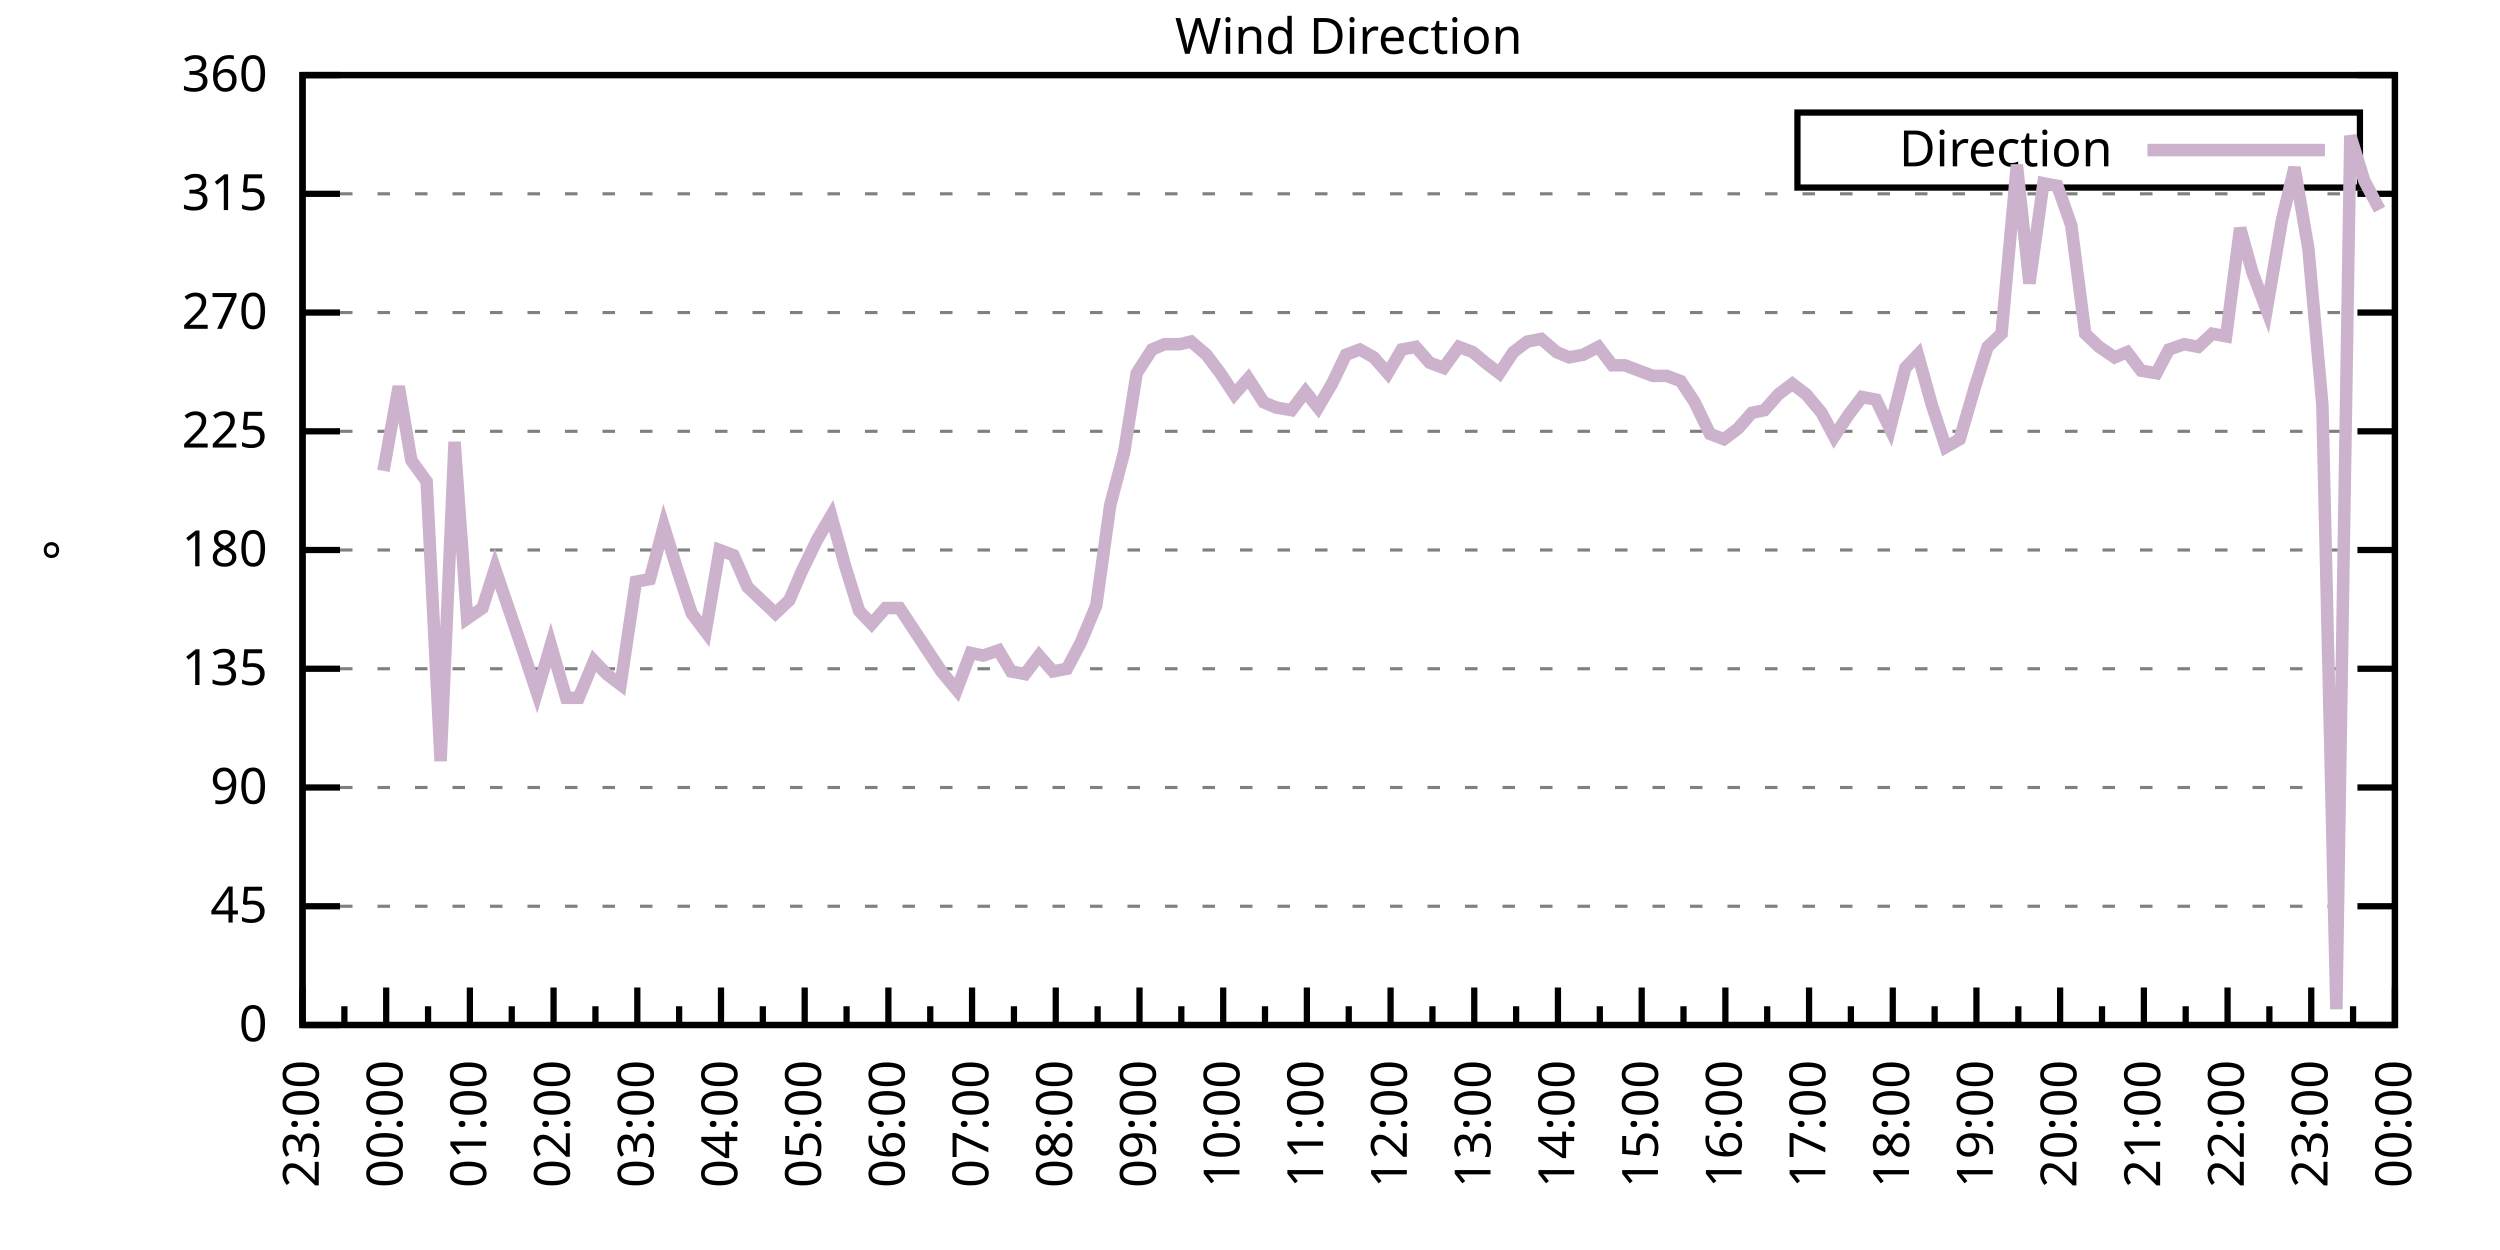
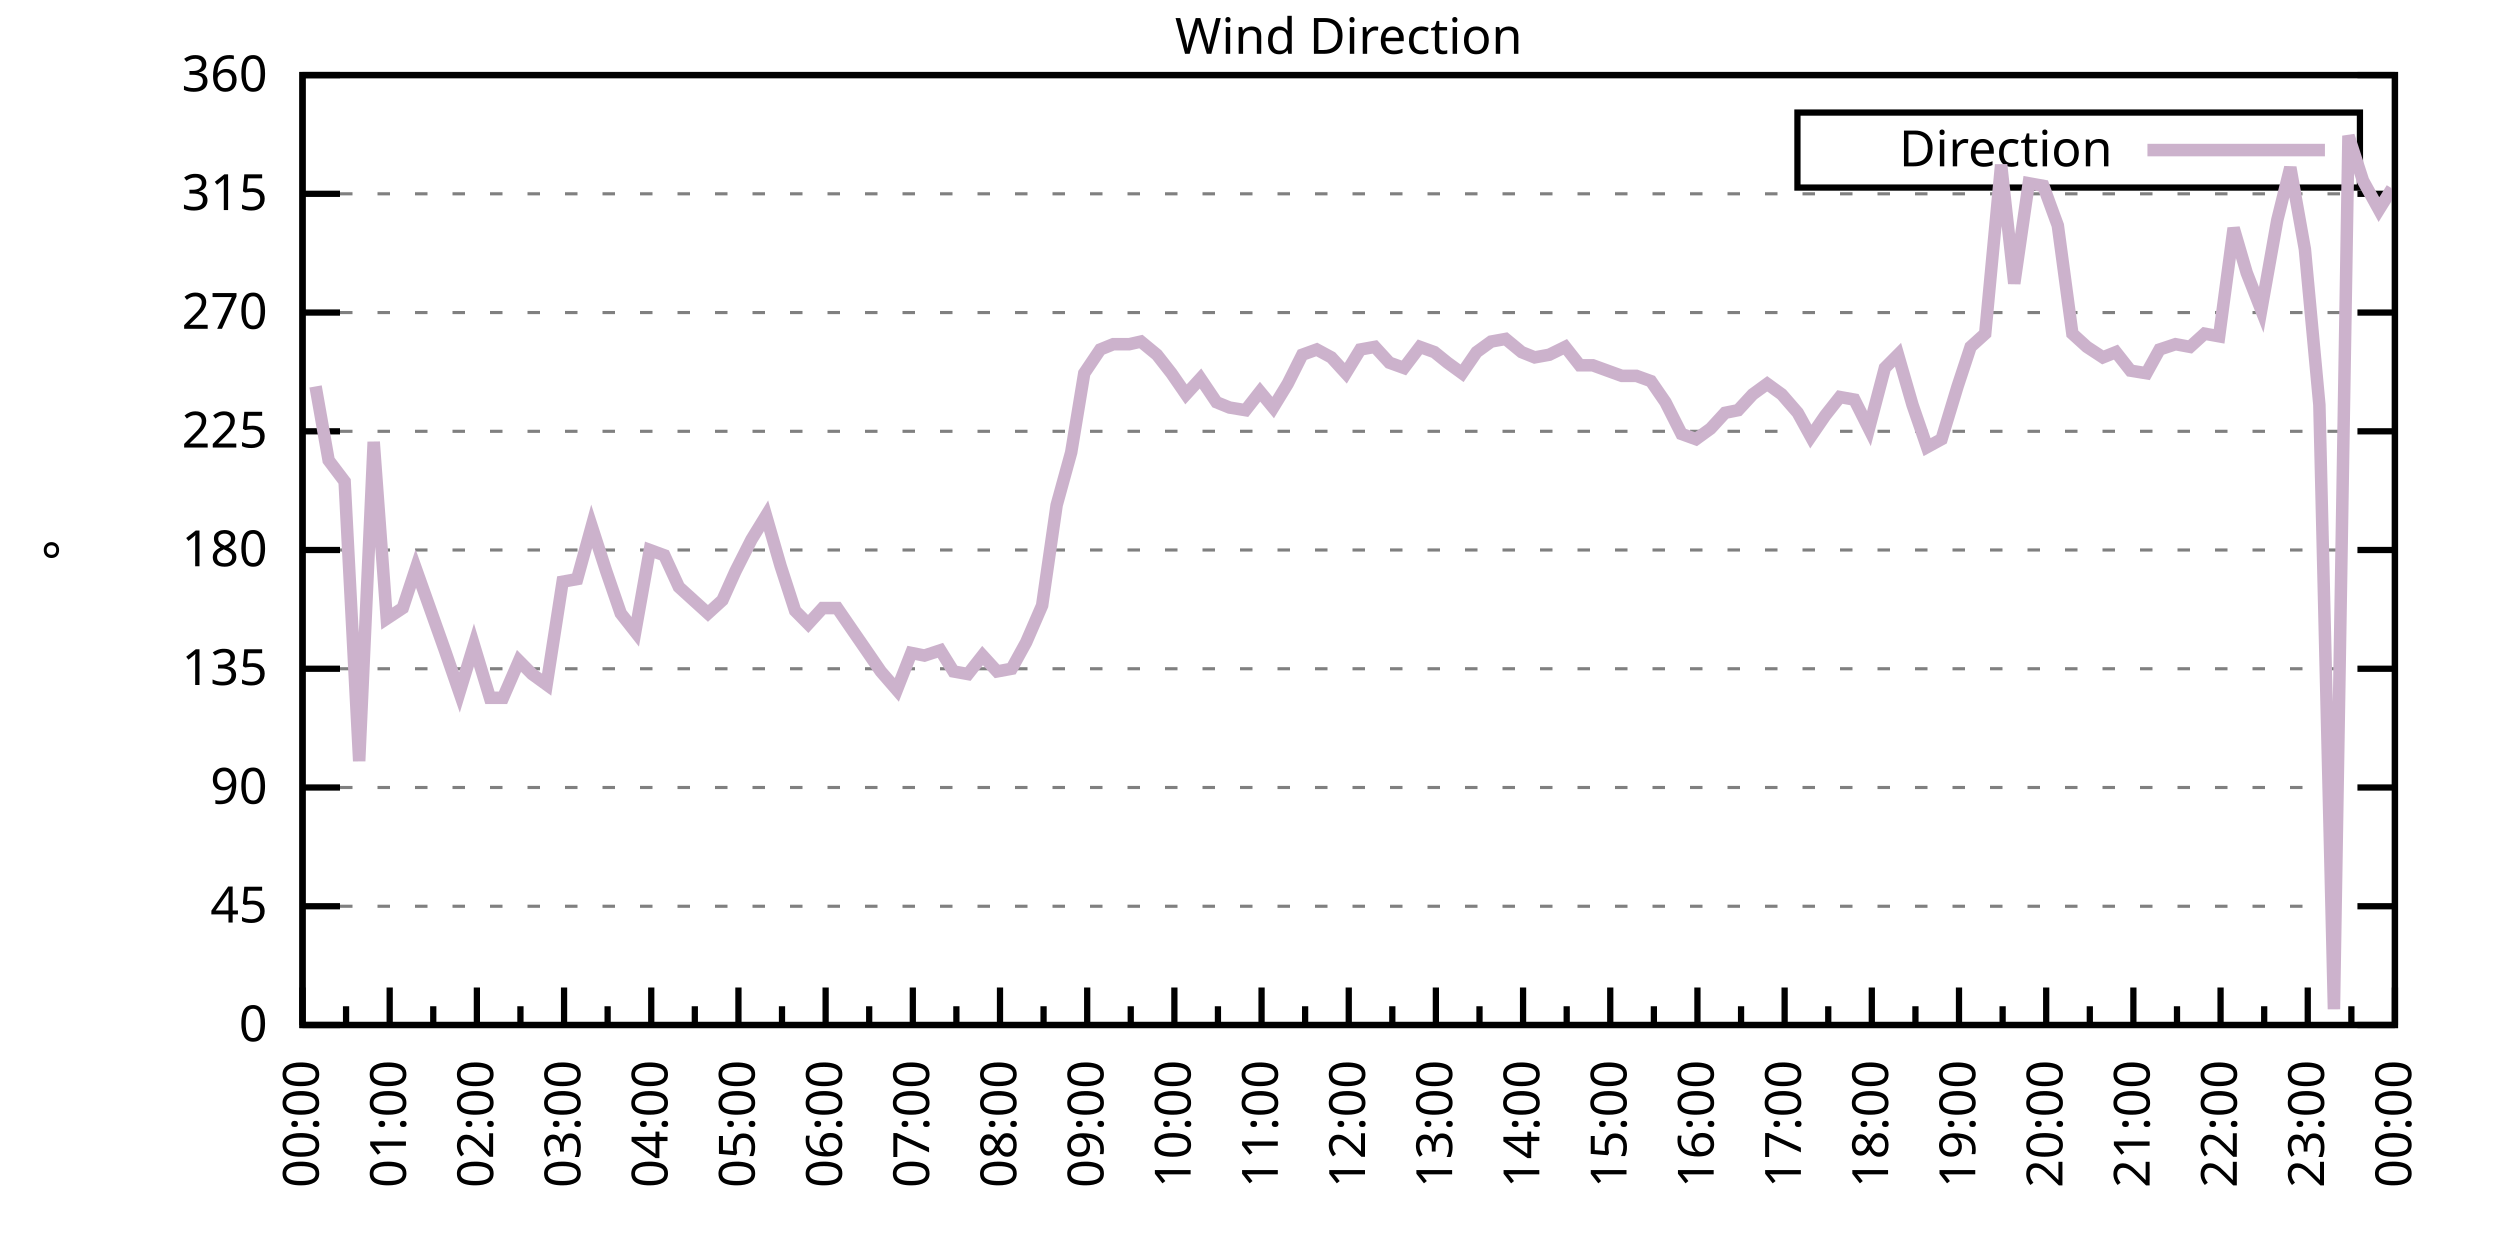
<svg xmlns="http://www.w3.org/2000/svg" xmlns:xlink="http://www.w3.org/1999/xlink" width="400" height="200" viewBox="0 0 400 200">
  <g id="gnuplot_canvas">
    <rect x="0" y="0" width="400" height="200" fill="none" />
    <defs>
      <circle id="gpDot" r="0.5" stroke-width="0.5" stroke="currentColor" />
      <path id="gpPt0" stroke-width="0.333" stroke="currentColor" d="M-1,0 h2 M0,-1 v2" />
      <path id="gpPt1" stroke-width="0.333" stroke="currentColor" d="M-1,-1 L1,1 M1,-1 L-1,1" />
      <path id="gpPt2" stroke-width="0.333" stroke="currentColor" d="M-1,0 L1,0 M0,-1 L0,1 M-1,-1 L1,1 M-1,1 L1,-1" />
      <rect id="gpPt3" stroke-width="0.333" stroke="currentColor" x="-1" y="-1" width="2" height="2" />
      <rect id="gpPt4" stroke-width="0.333" stroke="currentColor" fill="currentColor" x="-1" y="-1" width="2" height="2" />
      <circle id="gpPt5" stroke-width="0.333" stroke="currentColor" cx="0" cy="0" r="1" />
      <use xlink:href="#gpPt5" id="gpPt6" fill="currentColor" stroke="none" />
      <path id="gpPt7" stroke-width="0.333" stroke="currentColor" d="M0,-1.33 L-1.33,0.67 L1.33,0.67 z" />
      <use xlink:href="#gpPt7" id="gpPt8" fill="currentColor" stroke="none" />
      <use xlink:href="#gpPt7" id="gpPt9" stroke="currentColor" transform="rotate(180)" />
      <use xlink:href="#gpPt9" id="gpPt10" fill="currentColor" stroke="none" />
      <use xlink:href="#gpPt3" id="gpPt11" stroke="currentColor" transform="rotate(45)" />
      <use xlink:href="#gpPt11" id="gpPt12" fill="currentColor" stroke="none" />
      <path id="gpPt13" stroke-width="0.333" stroke="currentColor" d="M0,1.330 L1.265,0.411 L0.782,-1.067 L-0.782,-1.076 L-1.265,0.411 z" />
      <use xlink:href="#gpPt13" id="gpPt14" fill="currentColor" stroke="none" />
      <filter id="textbox" filterUnits="objectBoundingBox" x="0" y="0" height="1" width="1">
        <feFlood flood-color="white" flood-opacity="1" result="bgnd" />
        <feComposite in="SourceGraphic" in2="bgnd" operator="atop" />
      </filter>
      <filter id="greybox" filterUnits="objectBoundingBox" x="0" y="0" height="1" width="1">
        <feFlood flood-color="lightgrey" flood-opacity="1" result="grey" />
        <feComposite in="SourceGraphic" in2="grey" operator="atop" />
      </filter>
    </defs>
    <g fill="none" color="white" stroke="currentColor" stroke-width="1.00" stroke-linecap="butt" stroke-linejoin="miter">
</g>
    <g fill="none" color="black" stroke="currentColor" stroke-width="1.00" stroke-linecap="butt" stroke-linejoin="miter">
      <g stroke="none" shape-rendering="crispEdges">
        <polygon fill="rgb(255, 255, 255)" points="48.40,164.00 383.18,164.00 383.18,12.02 48.40,12.02 " />
      </g>
    </g>
    <g fill="none" color="black" stroke="currentColor" stroke-width="1.00" stroke-linecap="butt" stroke-linejoin="miter">
</g>
    <g fill="none" color="black" stroke="black" stroke-width="0.50" stroke-linecap="butt" stroke-linejoin="miter">
</g>
    <g fill="none" color="gray" stroke="currentColor" stroke-width="0.50" stroke-linecap="butt" stroke-linejoin="miter">
      <path stroke="gray" stroke-dasharray="2,4" class="gridline" d="M48.40,164.00 L383.19,164.00  " />
    </g>
    <g fill="none" color="gray" stroke="gray" stroke-width="1.00" stroke-linecap="butt" stroke-linejoin="miter">
</g>
    <g fill="none" color="black" stroke="currentColor" stroke-width="1.00" stroke-linecap="butt" stroke-linejoin="miter">
      <path stroke="black" d="M48.40,164.00 L54.40,164.00 M383.19,164.00 L377.19,164.00  " />
      <g transform="translate(42.80,166.60)" stroke="none" fill="black" font-family="Sans" font-size="8.00" text-anchor="end">
        <text>
          <tspan font-family="Sans"> 0</tspan>
        </text>
      </g>
    </g>
    <g fill="none" color="black" stroke="currentColor" stroke-width="1.00" stroke-linecap="butt" stroke-linejoin="miter">
</g>
    <g fill="none" color="black" stroke="black" stroke-width="0.50" stroke-linecap="butt" stroke-linejoin="miter">
</g>
    <g fill="none" color="gray" stroke="currentColor" stroke-width="0.50" stroke-linecap="butt" stroke-linejoin="miter">
      <path stroke="gray" stroke-dasharray="2,4" class="gridline" d="M48.40,145.00 L383.19,145.00  " />
    </g>
    <g fill="none" color="gray" stroke="gray" stroke-width="1.00" stroke-linecap="butt" stroke-linejoin="miter">
</g>
    <g fill="none" color="black" stroke="currentColor" stroke-width="1.00" stroke-linecap="butt" stroke-linejoin="miter">
      <path stroke="black" d="M48.40,145.00 L54.40,145.00 M383.19,145.00 L377.19,145.00  " />
      <g transform="translate(42.80,147.60)" stroke="none" fill="black" font-family="Sans" font-size="8.00" text-anchor="end">
        <text>
          <tspan font-family="Sans"> 45</tspan>
        </text>
      </g>
    </g>
    <g fill="none" color="black" stroke="currentColor" stroke-width="1.00" stroke-linecap="butt" stroke-linejoin="miter">
</g>
    <g fill="none" color="black" stroke="black" stroke-width="0.50" stroke-linecap="butt" stroke-linejoin="miter">
</g>
    <g fill="none" color="gray" stroke="currentColor" stroke-width="0.50" stroke-linecap="butt" stroke-linejoin="miter">
      <path stroke="gray" stroke-dasharray="2,4" class="gridline" d="M48.40,126.00 L383.19,126.00  " />
    </g>
    <g fill="none" color="gray" stroke="gray" stroke-width="1.00" stroke-linecap="butt" stroke-linejoin="miter">
</g>
    <g fill="none" color="black" stroke="currentColor" stroke-width="1.00" stroke-linecap="butt" stroke-linejoin="miter">
      <path stroke="black" d="M48.40,126.00 L54.40,126.00 M383.19,126.00 L377.19,126.00  " />
      <g transform="translate(42.80,128.60)" stroke="none" fill="black" font-family="Sans" font-size="8.00" text-anchor="end">
        <text>
          <tspan font-family="Sans"> 90</tspan>
        </text>
      </g>
    </g>
    <g fill="none" color="black" stroke="currentColor" stroke-width="1.00" stroke-linecap="butt" stroke-linejoin="miter">
</g>
    <g fill="none" color="black" stroke="black" stroke-width="0.50" stroke-linecap="butt" stroke-linejoin="miter">
</g>
    <g fill="none" color="gray" stroke="currentColor" stroke-width="0.50" stroke-linecap="butt" stroke-linejoin="miter">
      <path stroke="gray" stroke-dasharray="2,4" class="gridline" d="M48.40,107.00 L383.19,107.00  " />
    </g>
    <g fill="none" color="gray" stroke="gray" stroke-width="1.00" stroke-linecap="butt" stroke-linejoin="miter">
</g>
    <g fill="none" color="black" stroke="currentColor" stroke-width="1.00" stroke-linecap="butt" stroke-linejoin="miter">
      <path stroke="black" d="M48.40,107.00 L54.40,107.00 M383.19,107.00 L377.19,107.00  " />
      <g transform="translate(42.80,109.60)" stroke="none" fill="black" font-family="Sans" font-size="8.00" text-anchor="end">
        <text>
          <tspan font-family="Sans"> 135</tspan>
        </text>
      </g>
    </g>
    <g fill="none" color="black" stroke="currentColor" stroke-width="1.00" stroke-linecap="butt" stroke-linejoin="miter">
</g>
    <g fill="none" color="black" stroke="black" stroke-width="0.50" stroke-linecap="butt" stroke-linejoin="miter">
</g>
    <g fill="none" color="gray" stroke="currentColor" stroke-width="0.50" stroke-linecap="butt" stroke-linejoin="miter">
      <path stroke="gray" stroke-dasharray="2,4" class="gridline" d="M48.40,88.00 L383.19,88.00  " />
    </g>
    <g fill="none" color="gray" stroke="gray" stroke-width="1.00" stroke-linecap="butt" stroke-linejoin="miter">
</g>
    <g fill="none" color="black" stroke="currentColor" stroke-width="1.00" stroke-linecap="butt" stroke-linejoin="miter">
      <path stroke="black" d="M48.40,88.00 L54.40,88.00 M383.19,88.00 L377.19,88.00  " />
      <g transform="translate(42.80,90.60)" stroke="none" fill="black" font-family="Sans" font-size="8.00" text-anchor="end">
        <text>
          <tspan font-family="Sans"> 180</tspan>
        </text>
      </g>
    </g>
    <g fill="none" color="black" stroke="currentColor" stroke-width="1.00" stroke-linecap="butt" stroke-linejoin="miter">
</g>
    <g fill="none" color="black" stroke="black" stroke-width="0.50" stroke-linecap="butt" stroke-linejoin="miter">
</g>
    <g fill="none" color="gray" stroke="currentColor" stroke-width="0.50" stroke-linecap="butt" stroke-linejoin="miter">
      <path stroke="gray" stroke-dasharray="2,4" class="gridline" d="M48.40,69.01 L383.19,69.01  " />
    </g>
    <g fill="none" color="gray" stroke="gray" stroke-width="1.00" stroke-linecap="butt" stroke-linejoin="miter">
</g>
    <g fill="none" color="black" stroke="currentColor" stroke-width="1.00" stroke-linecap="butt" stroke-linejoin="miter">
      <path stroke="black" d="M48.40,69.01 L54.40,69.01 M383.19,69.01 L377.19,69.01  " />
      <g transform="translate(42.80,71.61)" stroke="none" fill="black" font-family="Sans" font-size="8.00" text-anchor="end">
        <text>
          <tspan font-family="Sans"> 225</tspan>
        </text>
      </g>
    </g>
    <g fill="none" color="black" stroke="currentColor" stroke-width="1.00" stroke-linecap="butt" stroke-linejoin="miter">
</g>
    <g fill="none" color="black" stroke="black" stroke-width="0.50" stroke-linecap="butt" stroke-linejoin="miter">
</g>
    <g fill="none" color="gray" stroke="currentColor" stroke-width="0.50" stroke-linecap="butt" stroke-linejoin="miter">
      <path stroke="gray" stroke-dasharray="2,4" class="gridline" d="M48.40,50.01 L383.19,50.01  " />
    </g>
    <g fill="none" color="gray" stroke="gray" stroke-width="1.00" stroke-linecap="butt" stroke-linejoin="miter">
</g>
    <g fill="none" color="black" stroke="currentColor" stroke-width="1.00" stroke-linecap="butt" stroke-linejoin="miter">
      <path stroke="black" d="M48.40,50.01 L54.40,50.01 M383.19,50.01 L377.19,50.01  " />
      <g transform="translate(42.80,52.61)" stroke="none" fill="black" font-family="Sans" font-size="8.00" text-anchor="end">
        <text>
          <tspan font-family="Sans"> 270</tspan>
        </text>
      </g>
    </g>
    <g fill="none" color="black" stroke="currentColor" stroke-width="1.00" stroke-linecap="butt" stroke-linejoin="miter">
</g>
    <g fill="none" color="black" stroke="black" stroke-width="0.50" stroke-linecap="butt" stroke-linejoin="miter">
</g>
    <g fill="none" color="gray" stroke="currentColor" stroke-width="0.50" stroke-linecap="butt" stroke-linejoin="miter">
      <path stroke="gray" stroke-dasharray="2,4" class="gridline" d="M48.40,31.01 L383.19,31.01  " />
    </g>
    <g fill="none" color="gray" stroke="gray" stroke-width="1.00" stroke-linecap="butt" stroke-linejoin="miter">
</g>
    <g fill="none" color="black" stroke="currentColor" stroke-width="1.00" stroke-linecap="butt" stroke-linejoin="miter">
      <path stroke="black" d="M48.40,31.01 L54.40,31.01 M383.19,31.01 L377.19,31.01  " />
      <g transform="translate(42.80,33.61)" stroke="none" fill="black" font-family="Sans" font-size="8.00" text-anchor="end">
        <text>
          <tspan font-family="Sans"> 315</tspan>
        </text>
      </g>
    </g>
    <g fill="none" color="black" stroke="currentColor" stroke-width="1.00" stroke-linecap="butt" stroke-linejoin="miter">
</g>
    <g fill="none" color="black" stroke="black" stroke-width="0.50" stroke-linecap="butt" stroke-linejoin="miter">
</g>
    <g fill="none" color="gray" stroke="currentColor" stroke-width="0.50" stroke-linecap="butt" stroke-linejoin="miter">
      <path stroke="gray" stroke-dasharray="2,4" class="gridline" d="M48.40,12.01 L383.19,12.01  " />
    </g>
    <g fill="none" color="gray" stroke="gray" stroke-width="1.00" stroke-linecap="butt" stroke-linejoin="miter">
</g>
    <g fill="none" color="black" stroke="currentColor" stroke-width="1.00" stroke-linecap="butt" stroke-linejoin="miter">
      <path stroke="black" d="M48.40,12.01 L54.40,12.01 M383.19,12.01 L377.19,12.01  " />
      <g transform="translate(42.80,14.61)" stroke="none" fill="black" font-family="Sans" font-size="8.00" text-anchor="end">
        <text>
          <tspan font-family="Sans"> 360</tspan>
        </text>
      </g>
    </g>
    <g fill="none" color="black" stroke="currentColor" stroke-width="1.00" stroke-linecap="butt" stroke-linejoin="miter">
      <path stroke="black" d="M48.40,164.00 L48.40,158.00  " />
      <g transform="translate(51.00,169.60) rotate(270)" stroke="none" fill="black" font-family="Sans" font-size="8.00" text-anchor="end">
        <text>
+           <tspan font-family="Sans">00:00</tspan>
+         </text>
+       </g>
+     </g>
+     <g fill="none" color="black" stroke="currentColor" stroke-width="1.00" stroke-linecap="butt" stroke-linejoin="miter">
+       <path stroke="black" d="M55.37,164.00 L55.37,161.00 M62.35,164.00 L62.35,158.00  " />
+       <g transform="translate(64.95,169.60) rotate(270)" stroke="none" fill="black" font-family="Sans" font-size="8.00" text-anchor="end">
+         <text>
+           <tspan font-family="Sans">01:00</tspan>
+         </text>
+       </g>
+     </g>
+     <g fill="none" color="black" stroke="currentColor" stroke-width="1.00" stroke-linecap="butt" stroke-linejoin="miter">
+       <path stroke="black" d="M69.32,164.00 L69.32,161.00 M76.30,164.00 L76.30,158.00  " />
+       <g transform="translate(78.90,169.60) rotate(270)" stroke="none" fill="black" font-family="Sans" font-size="8.00" text-anchor="end">
+         <text>
+           <tspan font-family="Sans">02:00</tspan>
+         </text>
+       </g>
+     </g>
+     <g fill="none" color="black" stroke="currentColor" stroke-width="1.00" stroke-linecap="butt" stroke-linejoin="miter">
+       <path stroke="black" d="M83.27,164.00 L83.27,161.00 M90.25,164.00 L90.25,158.00  " />
+       <g transform="translate(92.85,169.60) rotate(270)" stroke="none" fill="black" font-family="Sans" font-size="8.00" text-anchor="end">
+         <text>
+           <tspan font-family="Sans">03:00</tspan>
+         </text>
+       </g>
+     </g>
+     <g fill="none" color="black" stroke="currentColor" stroke-width="1.00" stroke-linecap="butt" stroke-linejoin="miter">
+       <path stroke="black" d="M97.22,164.00 L97.22,161.00 M104.20,164.00 L104.20,158.00  " />
+       <g transform="translate(106.80,169.60) rotate(270)" stroke="none" fill="black" font-family="Sans" font-size="8.00" text-anchor="end">
+         <text>
+           <tspan font-family="Sans">04:00</tspan>
+         </text>
+       </g>
+     </g>
+     <g fill="none" color="black" stroke="currentColor" stroke-width="1.00" stroke-linecap="butt" stroke-linejoin="miter">
+       <path stroke="black" d="M111.17,164.00 L111.17,161.00 M118.15,164.00 L118.15,158.00  " />
+       <g transform="translate(120.75,169.60) rotate(270)" stroke="none" fill="black" font-family="Sans" font-size="8.00" text-anchor="end">
+         <text>
+           <tspan font-family="Sans">05:00</tspan>
+         </text>
+       </g>
+     </g>
+     <g fill="none" color="black" stroke="currentColor" stroke-width="1.00" stroke-linecap="butt" stroke-linejoin="miter">
+       <path stroke="black" d="M125.12,164.00 L125.12,161.00 M132.10,164.00 L132.10,158.00  " />
+       <g transform="translate(134.70,169.60) rotate(270)" stroke="none" fill="black" font-family="Sans" font-size="8.00" text-anchor="end">
+         <text>
+           <tspan font-family="Sans">06:00</tspan>
+         </text>
+       </g>
+     </g>
+     <g fill="none" color="black" stroke="currentColor" stroke-width="1.00" stroke-linecap="butt" stroke-linejoin="miter">
+       <path stroke="black" d="M139.07,164.00 L139.07,161.00 M146.05,164.00 L146.05,158.00  " />
+       <g transform="translate(148.65,169.60) rotate(270)" stroke="none" fill="black" font-family="Sans" font-size="8.00" text-anchor="end">
+         <text>
+           <tspan font-family="Sans">07:00</tspan>
+         </text>
+       </g>
+     </g>
+     <g fill="none" color="black" stroke="currentColor" stroke-width="1.00" stroke-linecap="butt" stroke-linejoin="miter">
+       <path stroke="black" d="M153.02,164.00 L153.02,161.00 M160.00,164.00 L160.00,158.00  " />
+       <g transform="translate(162.60,169.60) rotate(270)" stroke="none" fill="black" font-family="Sans" font-size="8.00" text-anchor="end">
+         <text>
+           <tspan font-family="Sans">08:00</tspan>
+         </text>
+       </g>
+     </g>
+     <g fill="none" color="black" stroke="currentColor" stroke-width="1.00" stroke-linecap="butt" stroke-linejoin="miter">
+       <path stroke="black" d="M166.97,164.00 L166.97,161.00 M173.95,164.00 L173.95,158.00  " />
+       <g transform="translate(176.55,169.60) rotate(270)" stroke="none" fill="black" font-family="Sans" font-size="8.00" text-anchor="end">
+         <text>
+           <tspan font-family="Sans">09:00</tspan>
+         </text>
+       </g>
+     </g>
+     <g fill="none" color="black" stroke="currentColor" stroke-width="1.00" stroke-linecap="butt" stroke-linejoin="miter">
+       <path stroke="black" d="M180.92,164.00 L180.92,161.00 M187.90,164.00 L187.90,158.00  " />
+       <g transform="translate(190.50,169.60) rotate(270)" stroke="none" fill="black" font-family="Sans" font-size="8.00" text-anchor="end">
+         <text>
+           <tspan font-family="Sans">10:00</tspan>
+         </text>
+       </g>
+     </g>
+     <g fill="none" color="black" stroke="currentColor" stroke-width="1.00" stroke-linecap="butt" stroke-linejoin="miter">
+       <path stroke="black" d="M194.87,164.00 L194.87,161.00 M201.85,164.00 L201.85,158.00  " />
+       <g transform="translate(204.45,169.60) rotate(270)" stroke="none" fill="black" font-family="Sans" font-size="8.00" text-anchor="end">
+         <text>
+           <tspan font-family="Sans">11:00</tspan>
+         </text>
+       </g>
+     </g>
+     <g fill="none" color="black" stroke="currentColor" stroke-width="1.00" stroke-linecap="butt" stroke-linejoin="miter">
+       <path stroke="black" d="M208.82,164.00 L208.82,161.00 M215.80,164.00 L215.80,158.00  " />
+       <g transform="translate(218.40,169.60) rotate(270)" stroke="none" fill="black" font-family="Sans" font-size="8.00" text-anchor="end">
+         <text>
+           <tspan font-family="Sans">12:00</tspan>
+         </text>
+       </g>
+     </g>
+     <g fill="none" color="black" stroke="currentColor" stroke-width="1.00" stroke-linecap="butt" stroke-linejoin="miter">
+       <path stroke="black" d="M222.77,164.00 L222.77,161.00 M229.74,164.00 L229.74,158.00  " />
+       <g transform="translate(232.34,169.60) rotate(270)" stroke="none" fill="black" font-family="Sans" font-size="8.00" text-anchor="end">
+         <text>
+           <tspan font-family="Sans">13:00</tspan>
+         </text>
+       </g>
+     </g>
+     <g fill="none" color="black" stroke="currentColor" stroke-width="1.00" stroke-linecap="butt" stroke-linejoin="miter">
+       <path stroke="black" d="M236.72,164.00 L236.72,161.00 M243.69,164.00 L243.69,158.00  " />
+       <g transform="translate(246.29,169.60) rotate(270)" stroke="none" fill="black" font-family="Sans" font-size="8.00" text-anchor="end">
+         <text>
+           <tspan font-family="Sans">14:00</tspan>
+         </text>
+       </g>
+     </g>
+     <g fill="none" color="black" stroke="currentColor" stroke-width="1.00" stroke-linecap="butt" stroke-linejoin="miter">
+       <path stroke="black" d="M250.67,164.00 L250.67,161.00 M257.64,164.00 L257.64,158.00  " />
+       <g transform="translate(260.24,169.60) rotate(270)" stroke="none" fill="black" font-family="Sans" font-size="8.00" text-anchor="end">
+         <text>
+           <tspan font-family="Sans">15:00</tspan>
+         </text>
+       </g>
+     </g>
+     <g fill="none" color="black" stroke="currentColor" stroke-width="1.00" stroke-linecap="butt" stroke-linejoin="miter">
+       <path stroke="black" d="M264.62,164.00 L264.62,161.00 M271.59,164.00 L271.59,158.00  " />
+       <g transform="translate(274.19,169.60) rotate(270)" stroke="none" fill="black" font-family="Sans" font-size="8.00" text-anchor="end">
+         <text>
+           <tspan font-family="Sans">16:00</tspan>
+         </text>
+       </g>
+     </g>
+     <g fill="none" color="black" stroke="currentColor" stroke-width="1.00" stroke-linecap="butt" stroke-linejoin="miter">
+       <path stroke="black" d="M278.57,164.00 L278.57,161.00 M285.54,164.00 L285.54,158.00  " />
+       <g transform="translate(288.14,169.60) rotate(270)" stroke="none" fill="black" font-family="Sans" font-size="8.00" text-anchor="end">
+         <text>
+           <tspan font-family="Sans">17:00</tspan>
+         </text>
+       </g>
+     </g>
+     <g fill="none" color="black" stroke="currentColor" stroke-width="1.00" stroke-linecap="butt" stroke-linejoin="miter">
+       <path stroke="black" d="M292.52,164.00 L292.52,161.00 M299.49,164.00 L299.49,158.00  " />
+       <g transform="translate(302.09,169.60) rotate(270)" stroke="none" fill="black" font-family="Sans" font-size="8.00" text-anchor="end">
+         <text>
+           <tspan font-family="Sans">18:00</tspan>
+         </text>
+       </g>
+     </g>
+     <g fill="none" color="black" stroke="currentColor" stroke-width="1.00" stroke-linecap="butt" stroke-linejoin="miter">
+       <path stroke="black" d="M306.47,164.00 L306.47,161.00 M313.44,164.00 L313.44,158.00  " />
+       <g transform="translate(316.04,169.60) rotate(270)" stroke="none" fill="black" font-family="Sans" font-size="8.00" text-anchor="end">
+         <text>
+           <tspan font-family="Sans">19:00</tspan>
+         </text>
+       </g>
+     </g>
+     <g fill="none" color="black" stroke="currentColor" stroke-width="1.00" stroke-linecap="butt" stroke-linejoin="miter">
+       <path stroke="black" d="M320.42,164.00 L320.42,161.00 M327.39,164.00 L327.39,158.00  " />
+       <g transform="translate(329.99,169.60) rotate(270)" stroke="none" fill="black" font-family="Sans" font-size="8.00" text-anchor="end">
+         <text>
+           <tspan font-family="Sans">20:00</tspan>
+         </text>
+       </g>
+     </g>
+     <g fill="none" color="black" stroke="currentColor" stroke-width="1.00" stroke-linecap="butt" stroke-linejoin="miter">
+       <path stroke="black" d="M334.37,164.00 L334.37,161.00 M341.34,164.00 L341.34,158.00  " />
+       <g transform="translate(343.94,169.60) rotate(270)" stroke="none" fill="black" font-family="Sans" font-size="8.00" text-anchor="end">
+         <text>
+           <tspan font-family="Sans">21:00</tspan>
+         </text>
+       </g>
+     </g>
+     <g fill="none" color="black" stroke="currentColor" stroke-width="1.00" stroke-linecap="butt" stroke-linejoin="miter">
+       <path stroke="black" d="M348.32,164.00 L348.32,161.00 M355.29,164.00 L355.29,158.00  " />
+       <g transform="translate(357.89,169.60) rotate(270)" stroke="none" fill="black" font-family="Sans" font-size="8.00" text-anchor="end">
+         <text>
+           <tspan font-family="Sans">22:00</tspan>
+         </text>
+       </g>
+     </g>
+     <g fill="none" color="black" stroke="currentColor" stroke-width="1.00" stroke-linecap="butt" stroke-linejoin="miter">
+       <path stroke="black" d="M362.27,164.00 L362.27,161.00 M369.24,164.00 L369.24,158.00  " />
+       <g transform="translate(371.84,169.60) rotate(270)" stroke="none" fill="black" font-family="Sans" font-size="8.00" text-anchor="end">
+         <text>
          <tspan font-family="Sans">23:00</tspan>
        </text>
      </g>
    </g>
    <g fill="none" color="black" stroke="currentColor" stroke-width="1.00" stroke-linecap="butt" stroke-linejoin="miter">
-       <path stroke="black" d="M55.10,164.00 L55.10,161.00 M61.79,164.00 L61.79,158.00  " />
-       <g transform="translate(64.39,169.60) rotate(270)" stroke="none" fill="black" font-family="Sans" font-size="8.00" text-anchor="end">
-         <text>
-           <tspan font-family="Sans">00:00</tspan>
-         </text>
-       </g>
-     </g>
-     <g fill="none" color="black" stroke="currentColor" stroke-width="1.00" stroke-linecap="butt" stroke-linejoin="miter">
-       <path stroke="black" d="M68.49,164.00 L68.49,161.00 M75.18,164.00 L75.18,158.00  " />
-       <g transform="translate(77.78,169.60) rotate(270)" stroke="none" fill="black" font-family="Sans" font-size="8.00" text-anchor="end">
-         <text>
-           <tspan font-family="Sans">01:00</tspan>
-         </text>
-       </g>
-     </g>
-     <g fill="none" color="black" stroke="currentColor" stroke-width="1.00" stroke-linecap="butt" stroke-linejoin="miter">
-       <path stroke="black" d="M81.88,164.00 L81.88,161.00 M88.57,164.00 L88.57,158.00  " />
-       <g transform="translate(91.17,169.60) rotate(270)" stroke="none" fill="black" font-family="Sans" font-size="8.00" text-anchor="end">
-         <text>
-           <tspan font-family="Sans">02:00</tspan>
-         </text>
-       </g>
-     </g>
-     <g fill="none" color="black" stroke="currentColor" stroke-width="1.00" stroke-linecap="butt" stroke-linejoin="miter">
-       <path stroke="black" d="M95.27,164.00 L95.27,161.00 M101.97,164.00 L101.97,158.00  " />
-       <g transform="translate(104.57,169.60) rotate(270)" stroke="none" fill="black" font-family="Sans" font-size="8.00" text-anchor="end">
-         <text>
-           <tspan font-family="Sans">03:00</tspan>
-         </text>
-       </g>
-     </g>
-     <g fill="none" color="black" stroke="currentColor" stroke-width="1.00" stroke-linecap="butt" stroke-linejoin="miter">
-       <path stroke="black" d="M108.66,164.00 L108.66,161.00 M115.36,164.00 L115.36,158.00  " />
-       <g transform="translate(117.96,169.60) rotate(270)" stroke="none" fill="black" font-family="Sans" font-size="8.00" text-anchor="end">
-         <text>
-           <tspan font-family="Sans">04:00</tspan>
-         </text>
-       </g>
-     </g>
-     <g fill="none" color="black" stroke="currentColor" stroke-width="1.00" stroke-linecap="butt" stroke-linejoin="miter">
-       <path stroke="black" d="M122.05,164.00 L122.05,161.00 M128.75,164.00 L128.75,158.00  " />
-       <g transform="translate(131.35,169.60) rotate(270)" stroke="none" fill="black" font-family="Sans" font-size="8.00" text-anchor="end">
-         <text>
-           <tspan font-family="Sans">05:00</tspan>
-         </text>
-       </g>
-     </g>
-     <g fill="none" color="black" stroke="currentColor" stroke-width="1.00" stroke-linecap="butt" stroke-linejoin="miter">
-       <path stroke="black" d="M135.45,164.00 L135.45,161.00 M142.14,164.00 L142.14,158.00  " />
-       <g transform="translate(144.74,169.60) rotate(270)" stroke="none" fill="black" font-family="Sans" font-size="8.00" text-anchor="end">
-         <text>
-           <tspan font-family="Sans">06:00</tspan>
-         </text>
-       </g>
-     </g>
-     <g fill="none" color="black" stroke="currentColor" stroke-width="1.00" stroke-linecap="butt" stroke-linejoin="miter">
-       <path stroke="black" d="M148.84,164.00 L148.84,161.00 M155.53,164.00 L155.53,158.00  " />
-       <g transform="translate(158.13,169.60) rotate(270)" stroke="none" fill="black" font-family="Sans" font-size="8.00" text-anchor="end">
-         <text>
-           <tspan font-family="Sans">07:00</tspan>
-         </text>
-       </g>
-     </g>
-     <g fill="none" color="black" stroke="currentColor" stroke-width="1.00" stroke-linecap="butt" stroke-linejoin="miter">
-       <path stroke="black" d="M162.23,164.00 L162.23,161.00 M168.92,164.00 L168.92,158.00  " />
-       <g transform="translate(171.52,169.60) rotate(270)" stroke="none" fill="black" font-family="Sans" font-size="8.00" text-anchor="end">
-         <text>
-           <tspan font-family="Sans">08:00</tspan>
-         </text>
-       </g>
-     </g>
-     <g fill="none" color="black" stroke="currentColor" stroke-width="1.00" stroke-linecap="butt" stroke-linejoin="miter">
-       <path stroke="black" d="M175.62,164.00 L175.62,161.00 M182.32,164.00 L182.32,158.00  " />
-       <g transform="translate(184.92,169.60) rotate(270)" stroke="none" fill="black" font-family="Sans" font-size="8.00" text-anchor="end">
-         <text>
-           <tspan font-family="Sans">09:00</tspan>
-         </text>
-       </g>
-     </g>
-     <g fill="none" color="black" stroke="currentColor" stroke-width="1.00" stroke-linecap="butt" stroke-linejoin="miter">
-       <path stroke="black" d="M189.01,164.00 L189.01,161.00 M195.71,164.00 L195.71,158.00  " />
-       <g transform="translate(198.31,169.60) rotate(270)" stroke="none" fill="black" font-family="Sans" font-size="8.00" text-anchor="end">
-         <text>
-           <tspan font-family="Sans">10:00</tspan>
-         </text>
-       </g>
-     </g>
-     <g fill="none" color="black" stroke="currentColor" stroke-width="1.00" stroke-linecap="butt" stroke-linejoin="miter">
-       <path stroke="black" d="M202.40,164.00 L202.40,161.00 M209.10,164.00 L209.10,158.00  " />
-       <g transform="translate(211.70,169.60) rotate(270)" stroke="none" fill="black" font-family="Sans" font-size="8.00" text-anchor="end">
-         <text>
-           <tspan font-family="Sans">11:00</tspan>
-         </text>
-       </g>
-     </g>
-     <g fill="none" color="black" stroke="currentColor" stroke-width="1.00" stroke-linecap="butt" stroke-linejoin="miter">
-       <path stroke="black" d="M215.80,164.00 L215.80,161.00 M222.49,164.00 L222.49,158.00  " />
-       <g transform="translate(225.09,169.60) rotate(270)" stroke="none" fill="black" font-family="Sans" font-size="8.00" text-anchor="end">
-         <text>
-           <tspan font-family="Sans">12:00</tspan>
-         </text>
-       </g>
-     </g>
-     <g fill="none" color="black" stroke="currentColor" stroke-width="1.00" stroke-linecap="butt" stroke-linejoin="miter">
-       <path stroke="black" d="M229.19,164.00 L229.19,161.00 M235.88,164.00 L235.88,158.00  " />
-       <g transform="translate(238.48,169.60) rotate(270)" stroke="none" fill="black" font-family="Sans" font-size="8.00" text-anchor="end">
-         <text>
-           <tspan font-family="Sans">13:00</tspan>
-         </text>
-       </g>
-     </g>
-     <g fill="none" color="black" stroke="currentColor" stroke-width="1.00" stroke-linecap="butt" stroke-linejoin="miter">
-       <path stroke="black" d="M242.58,164.00 L242.58,161.00 M249.27,164.00 L249.27,158.00  " />
-       <g transform="translate(251.87,169.60) rotate(270)" stroke="none" fill="black" font-family="Sans" font-size="8.00" text-anchor="end">
-         <text>
-           <tspan font-family="Sans">14:00</tspan>
-         </text>
-       </g>
-     </g>
-     <g fill="none" color="black" stroke="currentColor" stroke-width="1.00" stroke-linecap="butt" stroke-linejoin="miter">
-       <path stroke="black" d="M255.97,164.00 L255.97,161.00 M262.67,164.00 L262.67,158.00  " />
-       <g transform="translate(265.27,169.60) rotate(270)" stroke="none" fill="black" font-family="Sans" font-size="8.00" text-anchor="end">
-         <text>
-           <tspan font-family="Sans">15:00</tspan>
-         </text>
-       </g>
-     </g>
-     <g fill="none" color="black" stroke="currentColor" stroke-width="1.00" stroke-linecap="butt" stroke-linejoin="miter">
-       <path stroke="black" d="M269.36,164.00 L269.36,161.00 M276.06,164.00 L276.06,158.00  " />
-       <g transform="translate(278.66,169.60) rotate(270)" stroke="none" fill="black" font-family="Sans" font-size="8.00" text-anchor="end">
-         <text>
-           <tspan font-family="Sans">16:00</tspan>
-         </text>
-       </g>
-     </g>
-     <g fill="none" color="black" stroke="currentColor" stroke-width="1.00" stroke-linecap="butt" stroke-linejoin="miter">
-       <path stroke="black" d="M282.75,164.00 L282.75,161.00 M289.45,164.00 L289.45,158.00  " />
-       <g transform="translate(292.05,169.60) rotate(270)" stroke="none" fill="black" font-family="Sans" font-size="8.00" text-anchor="end">
-         <text>
-           <tspan font-family="Sans">17:00</tspan>
-         </text>
-       </g>
-     </g>
-     <g fill="none" color="black" stroke="currentColor" stroke-width="1.00" stroke-linecap="butt" stroke-linejoin="miter">
-       <path stroke="black" d="M296.14,164.00 L296.14,161.00 M302.84,164.00 L302.84,158.00  " />
-       <g transform="translate(305.44,169.60) rotate(270)" stroke="none" fill="black" font-family="Sans" font-size="8.00" text-anchor="end">
-         <text>
-           <tspan font-family="Sans">18:00</tspan>
-         </text>
-       </g>
-     </g>
-     <g fill="none" color="black" stroke="currentColor" stroke-width="1.00" stroke-linecap="butt" stroke-linejoin="miter">
-       <path stroke="black" d="M309.54,164.00 L309.54,161.00 M316.23,164.00 L316.23,158.00  " />
-       <g transform="translate(318.83,169.60) rotate(270)" stroke="none" fill="black" font-family="Sans" font-size="8.00" text-anchor="end">
-         <text>
-           <tspan font-family="Sans">19:00</tspan>
-         </text>
-       </g>
-     </g>
-     <g fill="none" color="black" stroke="currentColor" stroke-width="1.00" stroke-linecap="butt" stroke-linejoin="miter">
-       <path stroke="black" d="M322.93,164.00 L322.93,161.00 M329.62,164.00 L329.62,158.00  " />
-       <g transform="translate(332.22,169.60) rotate(270)" stroke="none" fill="black" font-family="Sans" font-size="8.00" text-anchor="end">
-         <text>
-           <tspan font-family="Sans">20:00</tspan>
-         </text>
-       </g>
-     </g>
-     <g fill="none" color="black" stroke="currentColor" stroke-width="1.00" stroke-linecap="butt" stroke-linejoin="miter">
-       <path stroke="black" d="M336.32,164.00 L336.32,161.00 M343.02,164.00 L343.02,158.00  " />
-       <g transform="translate(345.62,169.60) rotate(270)" stroke="none" fill="black" font-family="Sans" font-size="8.00" text-anchor="end">
-         <text>
-           <tspan font-family="Sans">21:00</tspan>
-         </text>
-       </g>
-     </g>
-     <g fill="none" color="black" stroke="currentColor" stroke-width="1.00" stroke-linecap="butt" stroke-linejoin="miter">
-       <path stroke="black" d="M349.71,164.00 L349.71,161.00 M356.41,164.00 L356.41,158.00  " />
-       <g transform="translate(359.01,169.60) rotate(270)" stroke="none" fill="black" font-family="Sans" font-size="8.00" text-anchor="end">
-         <text>
-           <tspan font-family="Sans">22:00</tspan>
-         </text>
-       </g>
-     </g>
-     <g fill="none" color="black" stroke="currentColor" stroke-width="1.00" stroke-linecap="butt" stroke-linejoin="miter">
-       <path stroke="black" d="M363.10,164.00 L363.10,161.00 M369.80,164.00 L369.80,158.00  " />
-       <g transform="translate(372.40,169.60) rotate(270)" stroke="none" fill="black" font-family="Sans" font-size="8.00" text-anchor="end">
-         <text>
-           <tspan font-family="Sans">23:00</tspan>
-         </text>
-       </g>
-     </g>
-     <g fill="none" color="black" stroke="currentColor" stroke-width="1.00" stroke-linecap="butt" stroke-linejoin="miter">
-       <path stroke="black" d="M376.49,164.00 L376.49,161.00 M383.19,164.00 L383.19,158.00  " />
+       <path stroke="black" d="M376.22,164.00 L376.22,161.00 M383.19,164.00 L383.19,158.00  " />
      <g transform="translate(385.79,169.60) rotate(270)" stroke="none" fill="black" font-family="Sans" font-size="8.00" text-anchor="end">
        <text>
          <tspan font-family="Sans">00:00</tspan>
        </text>
      </g>
    </g>
    <g fill="none" color="black" stroke="currentColor" stroke-width="1.00" stroke-linecap="butt" stroke-linejoin="miter">
</g>
    <g fill="none" color="black" stroke="currentColor" stroke-width="1.00" stroke-linecap="butt" stroke-linejoin="miter">
      <path stroke="black" d="M48.40,12.01 L48.40,164.00 L383.19,164.00 L383.19,12.01 L48.40,12.01 Z  " />
    </g>
    <g fill="none" color="black" stroke="currentColor" stroke-width="1.00" stroke-linecap="butt" stroke-linejoin="miter">
      <g transform="translate(12.80,88.01) rotate(270)" stroke="none" fill="black" font-family="Sans" font-size="8.00" text-anchor="middle">
        <text>
          <tspan font-family="Sans">°</tspan>
        </text>
      </g>
    </g>
    <g fill="none" color="black" stroke="currentColor" stroke-width="1.00" stroke-linecap="butt" stroke-linejoin="miter">
</g>
    <g fill="none" color="black" stroke="currentColor" stroke-width="1.00" stroke-linecap="butt" stroke-linejoin="miter">
      <path stroke="black" d="M287.59,30.01 L287.59,18.01 L377.59,18.01 L377.59,30.01 L287.59,30.01 Z  " />
    </g>
    <g id="Wind_direction_plot_1">
      <g fill="none" color="white" stroke="black" stroke-width="2.00" stroke-linecap="butt" stroke-linejoin="miter">
</g>
      <g fill="none" color="black" stroke="currentColor" stroke-width="2.00" stroke-linecap="butt" stroke-linejoin="miter">
        <g transform="translate(337.99,26.61)" stroke="none" fill="black" font-family="Sans" font-size="8.00" text-anchor="end">
          <text>
            <tspan font-family="Sans">Direction</tspan>
          </text>
        </g>
      </g>
      <g fill="none" color="black" stroke="currentColor" stroke-width="2.00" stroke-linecap="butt" stroke-linejoin="miter">
-         <path stroke="rgb(204, 178, 204)" d="M343.59,24.01 L371.99,24.01 M61.35,75.34 L63.80,61.83 L65.81,73.65 L68.26,77.03 L70.50,121.78 L72.73,70.70   L74.74,98.98 L77.19,97.29 L79.20,90.96 L83.66,104.05 L85.90,110.80 L88.13,103.20 L90.58,111.65 L92.59,111.65   L95.05,105.74 L97.06,107.85 L99.29,109.54 L101.74,93.07 L103.98,92.65 L106.21,84.21 L108.44,91.38 L110.67,98.14   L112.90,101.09 L115.13,88.00 L117.37,88.85 L119.60,93.92 L121.83,96.03 L124.06,98.14 L126.29,96.03 L128.30,91.38   L130.76,86.32 L132.99,82.52 L135.22,90.54 L137.45,97.72 L139.46,99.83 L141.69,97.29 L143.93,97.29 L146.16,100.67   L148.39,104.05 L150.62,107.43 L153.08,110.38 L155.31,104.47 L157.32,104.89 L159.77,104.05 L161.78,107.43 L164.01,107.85   L166.25,104.89 L168.48,107.43 L170.71,107.00 L172.94,102.78 L175.40,96.87 L177.63,80.83 L179.86,72.38 L181.87,59.72   L184.32,55.92 L186.33,55.07 L188.79,55.07 L190.57,54.65 L193.03,56.76 L195.26,59.72 L197.49,63.10 L199.73,60.56   L202.18,64.36 L204.19,65.21 L206.64,65.63 L208.88,62.67 L210.88,65.21 L213.12,61.41 L215.35,56.76 L217.58,55.92   L219.81,57.18 L222.04,59.72 L224.28,55.92 L226.51,55.50 L228.74,58.03 L230.97,58.87 L233.43,55.50 L235.66,56.34   L237.67,58.03 L239.90,59.72 L242.13,56.34 L244.36,54.65 L246.60,54.23 L249.05,56.34 L251.06,57.18 L253.29,56.76   L255.75,55.50 L257.98,58.45 L259.99,58.45 L262.22,59.30 L264.45,60.14 L266.68,60.14 L268.92,60.98 L271.15,64.36   L273.60,69.43 L275.83,70.27 L278.07,68.58 L280.30,66.05 L282.31,65.63 L284.54,63.10 L286.77,61.41 L289.00,63.10   L291.46,66.05 L293.47,69.85 L295.70,66.47 L297.93,63.52 L300.16,63.94 L302.39,68.58 L304.85,58.87 L306.86,56.76   L309.09,64.78 L311.32,71.54 L313.55,70.27 L316.01,61.83 L318.02,55.50 L320.25,53.39 L322.70,26.36 L324.71,45.36   L326.95,29.32 L329.18,29.74 L331.41,36.08 L333.64,53.39 L335.87,55.50 L338.33,57.18 L340.34,56.34 L342.57,59.30   L345.02,59.72 L347.03,55.92 L349.49,55.07 L351.72,55.50 L353.95,53.39 L356.18,53.81 L358.42,36.50 L360.42,43.67   L362.66,49.59 L365.11,35.23 L367.12,26.79 L369.35,39.87 L371.58,64.78 L373.82,161.47 L376.05,21.72 L378.28,28.90   L380.73,33.54  " />
+         <path stroke="rgb(204, 178, 204)" d="M343.59,24.01 L371.99,24.01 M50.49,61.83 L52.58,73.65 L55.14,77.03 L57.47,121.78 L59.79,70.70 L61.88,98.98   L64.44,97.29 L66.53,90.96 L71.18,104.05 L73.51,110.80 L75.83,103.20 L78.39,111.65 L80.48,111.65 L83.04,105.74   L85.13,107.85 L87.46,109.54 L90.02,93.07 L92.34,92.65 L94.67,84.21 L96.99,91.38 L99.32,98.14 L101.64,101.09   L103.97,88.00 L106.29,88.85 L108.62,93.92 L110.94,96.03 L113.27,98.14 L115.59,96.03 L117.68,91.38 L120.24,86.32   L122.57,82.52 L124.89,90.54 L127.22,97.72 L129.31,99.83 L131.63,97.29 L133.96,97.29 L136.28,100.67 L138.61,104.05   L140.93,107.43 L143.49,110.38 L145.81,104.47 L147.91,104.89 L150.46,104.05 L152.56,107.43 L154.88,107.85 L157.21,104.89   L159.53,107.43 L161.86,107.00 L164.18,102.78 L166.74,96.87 L169.06,80.83 L171.39,72.38 L173.48,59.72 L176.04,55.92   L178.13,55.07 L180.69,55.07 L182.55,54.65 L185.11,56.76 L187.43,59.72 L189.76,63.10 L192.08,60.56 L194.64,64.36   L196.73,65.21 L199.29,65.63 L201.61,62.67 L203.71,65.21 L206.03,61.41 L208.36,56.76 L210.68,55.92 L213.01,57.18   L215.33,59.72 L217.65,55.92 L219.98,55.50 L222.30,58.03 L224.63,58.87 L227.19,55.50 L229.51,56.34 L231.60,58.03   L233.93,59.72 L236.25,56.34 L238.58,54.65 L240.90,54.23 L243.46,56.34 L245.55,57.18 L247.88,56.76 L250.44,55.50   L252.76,58.45 L254.85,58.45 L257.18,59.30 L259.50,60.14 L261.83,60.14 L264.15,60.98 L266.48,64.36 L269.04,69.43   L271.36,70.27 L273.69,68.58 L276.01,66.05 L278.10,65.63 L280.43,63.10 L282.75,61.41 L285.08,63.10 L287.64,66.05   L289.73,69.85 L292.05,66.47 L294.38,63.52 L296.70,63.94 L299.03,68.58 L301.58,58.87 L303.68,56.76 L306.00,64.78   L308.33,71.54 L310.65,70.27 L313.21,61.83 L315.30,55.50 L317.63,53.39 L320.18,26.36 L322.28,45.36 L324.60,29.32   L326.93,29.74 L329.25,36.08 L331.58,53.39 L333.90,55.50 L336.46,57.18 L338.55,56.34 L340.88,59.30 L343.43,59.72   L345.53,55.92 L348.08,55.07 L350.41,55.50 L352.73,53.39 L355.06,53.81 L357.38,36.50 L359.48,43.67 L361.80,49.59   L364.36,35.23 L366.45,26.79 L368.78,39.87 L371.10,64.78 L373.43,161.47 L375.75,21.72 L378.08,28.90 L380.63,33.54   L382.73,30.16  " />
      </g>
    </g>
    <g fill="none" color="black" stroke="currentColor" stroke-width="2.00" stroke-linecap="butt" stroke-linejoin="miter">
</g>
    <g fill="none" color="black" stroke="black" stroke-width="1.00" stroke-linecap="butt" stroke-linejoin="miter">
</g>
    <g fill="none" color="black" stroke="currentColor" stroke-width="1.00" stroke-linecap="butt" stroke-linejoin="miter">
      <path stroke="black" d="M48.40,12.01 L48.40,164.00 L383.19,164.00 L383.19,12.01 L48.40,12.01 Z  " />
    </g>
    <g fill="none" color="black" stroke="currentColor" stroke-width="1.00" stroke-linecap="butt" stroke-linejoin="miter">
      <g transform="translate(215.79,8.61)" stroke="none" fill="black" font-family="Sans" font-size="8.00" text-anchor="middle">
        <text>
          <tspan font-family="Sans">Wind Direction</tspan>
        </text>
      </g>
    </g>
    <g fill="none" color="black" stroke="currentColor" stroke-width="1.00" stroke-linecap="butt" stroke-linejoin="miter">
</g>
  </g>
</svg>
